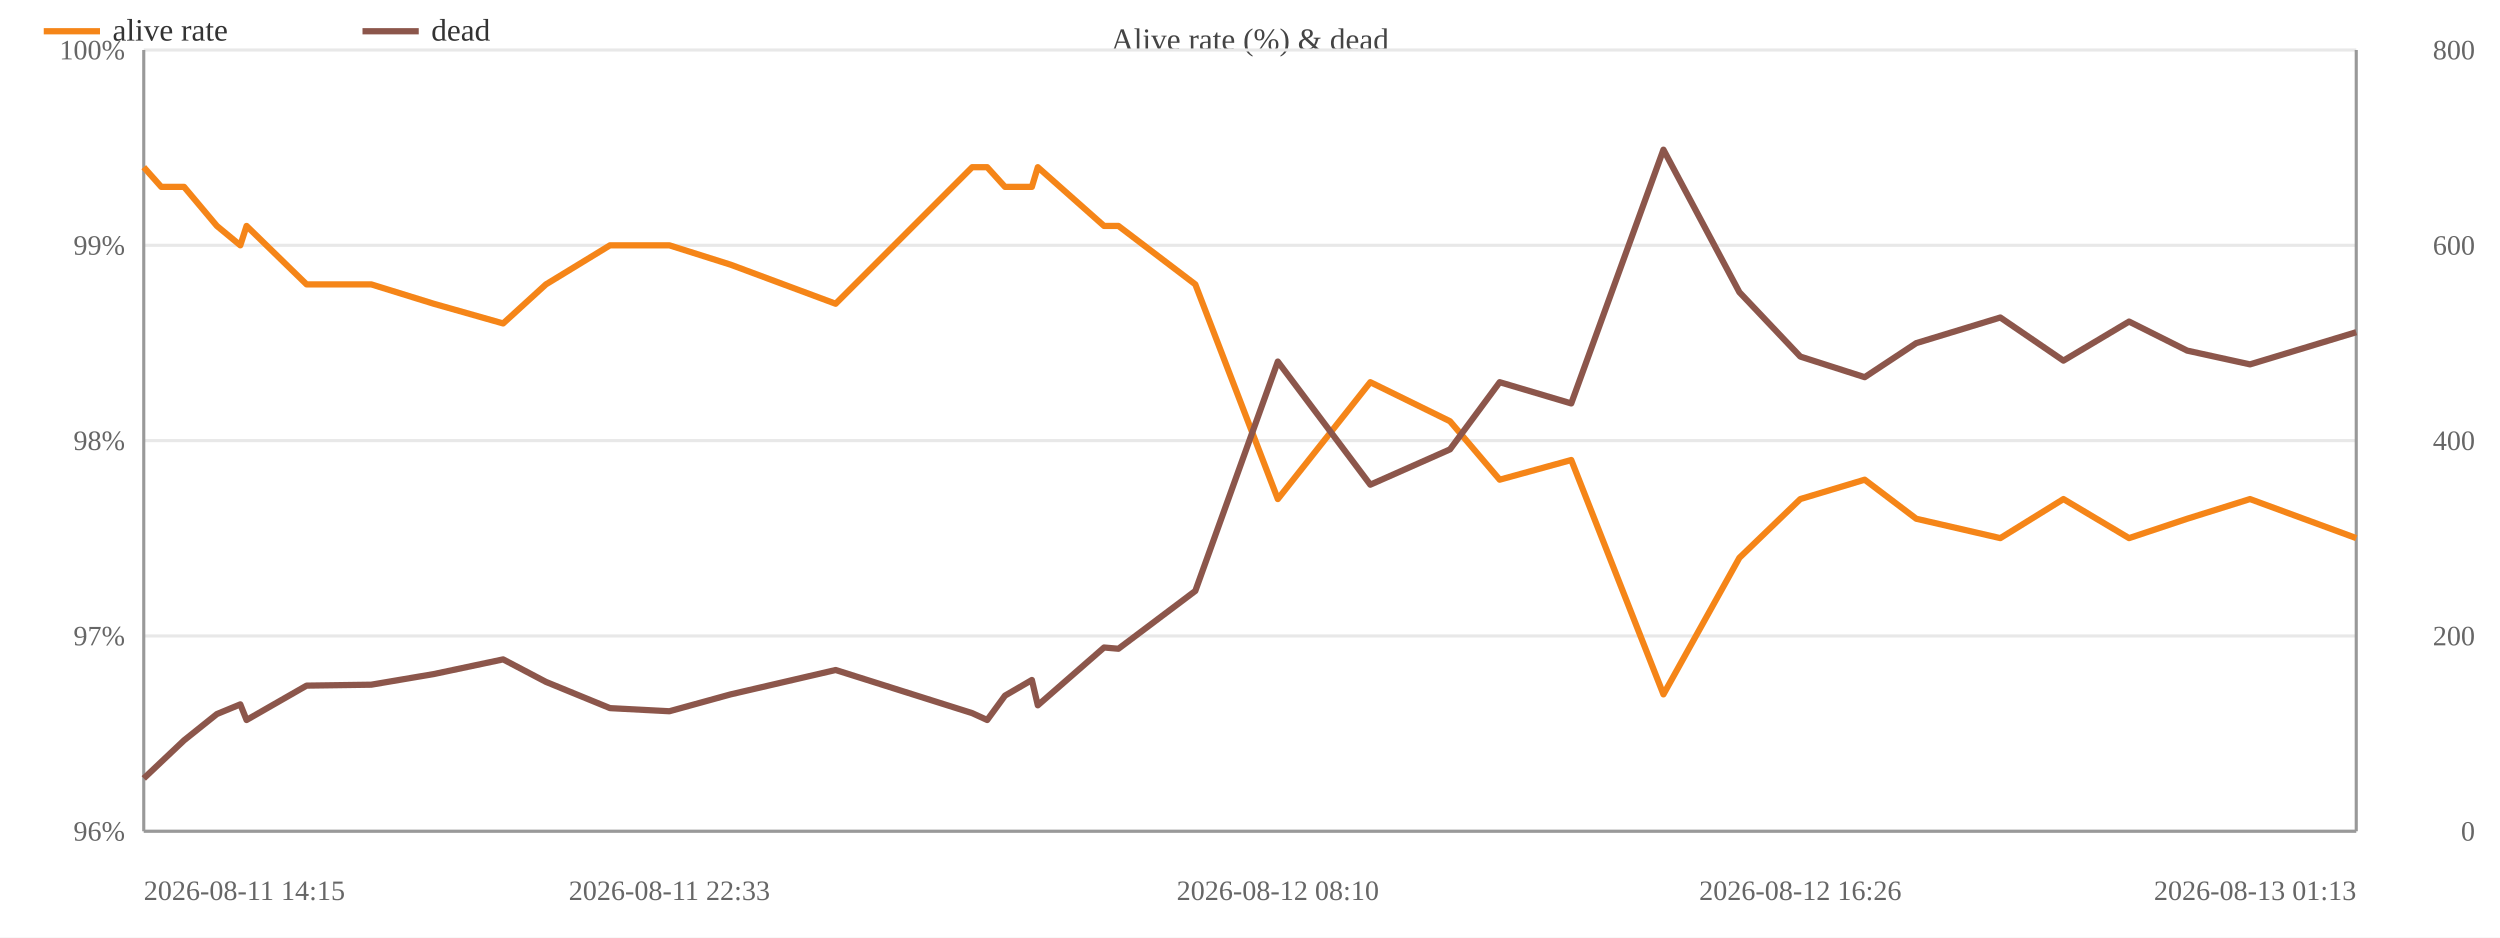
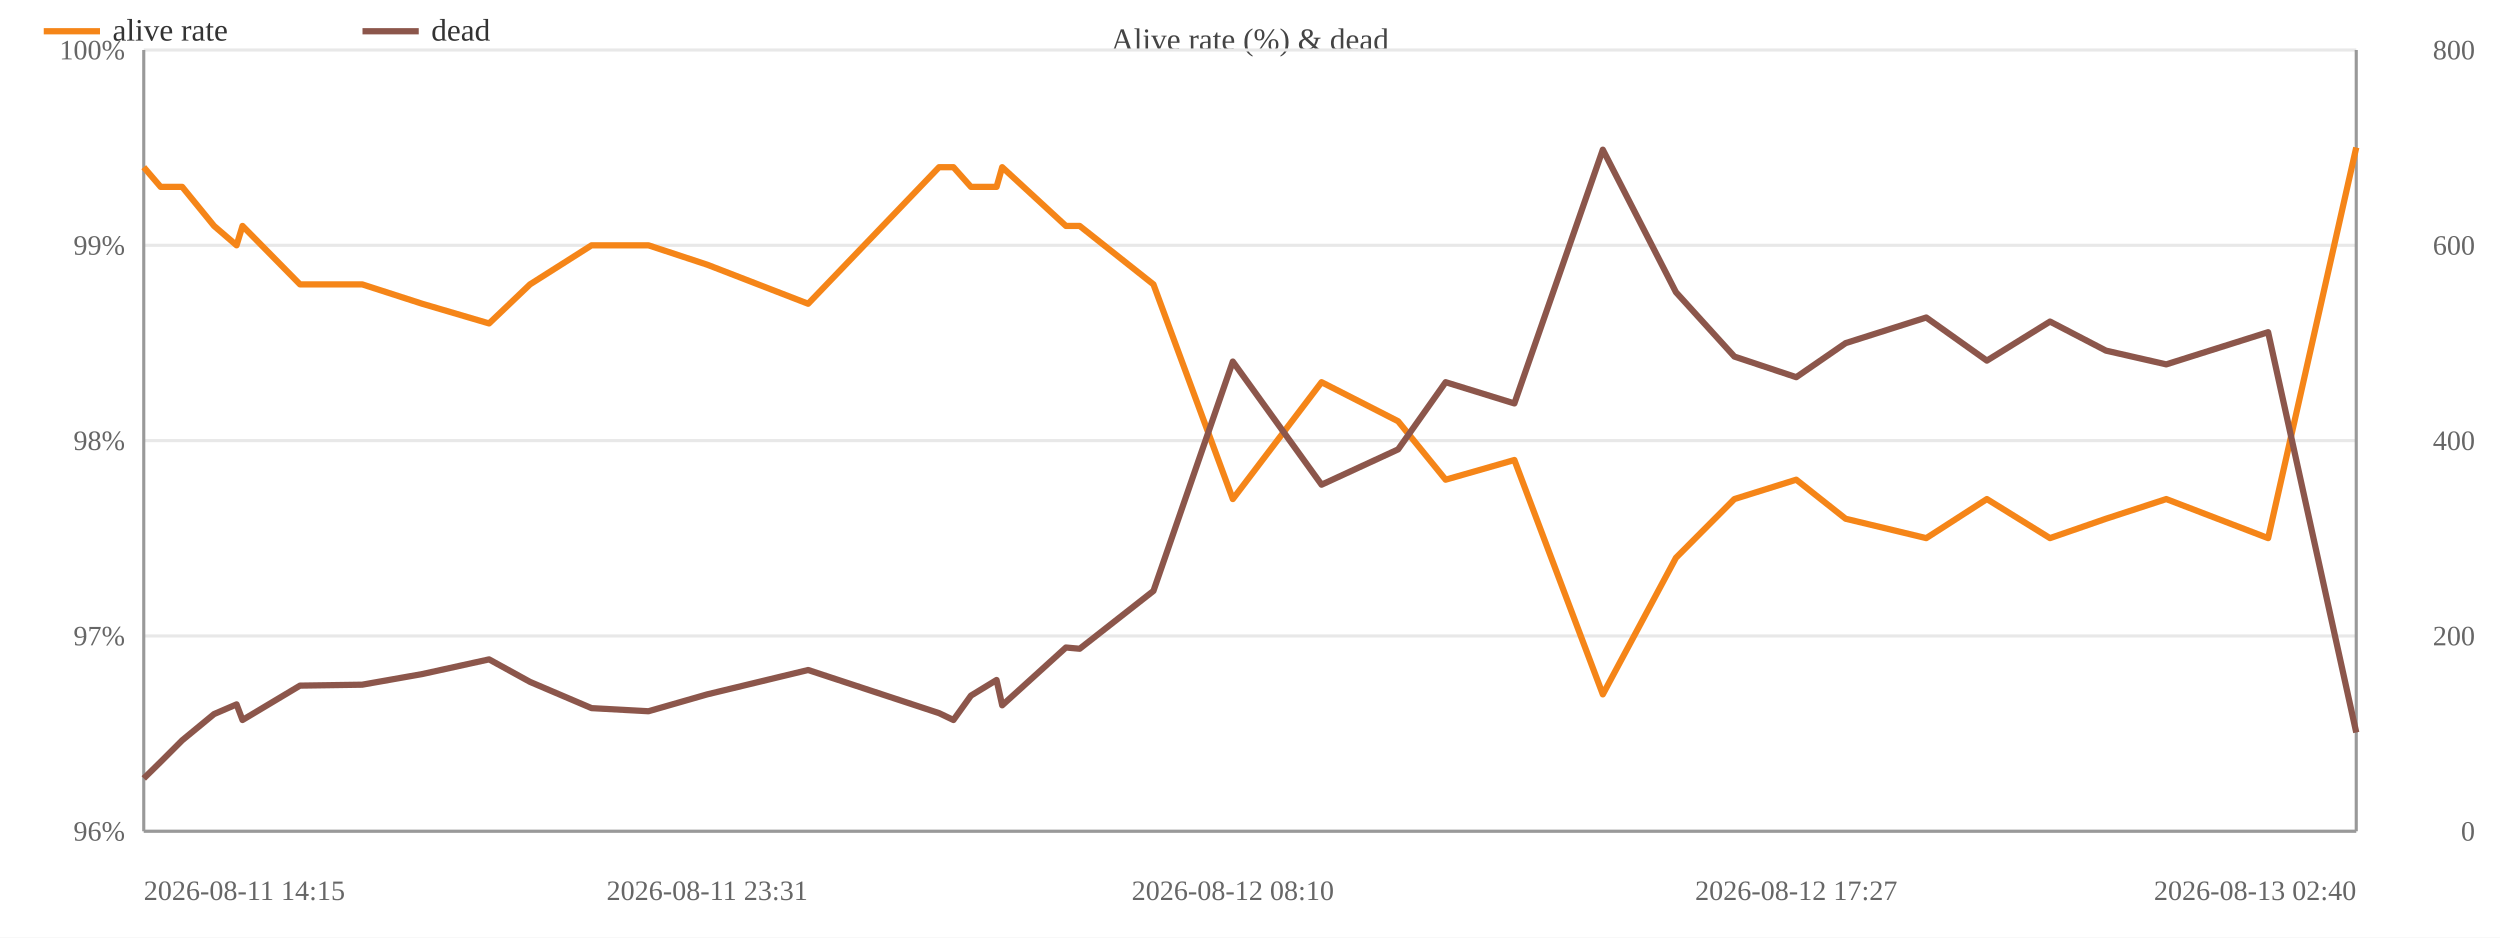
<svg xmlns="http://www.w3.org/2000/svg" width="800" height="300" viewBox="0 0 800 300">
  <rect width="800" height="300" fill="#ffffff" />
  <text x="400.0" y="16" font-size="10" text-anchor="middle" fill="#444">Alive rate (%) &amp; dead</text>
  <line x1="46" y1="266.0" x2="754" y2="266.0" stroke="#e8e8e8" />
  <text x="40" y="269.0" font-size="9" text-anchor="end" fill="#666">96%</text>
  <line x1="46" y1="203.5" x2="754" y2="203.5" stroke="#e8e8e8" />
  <text x="40" y="206.5" font-size="9" text-anchor="end" fill="#666">97%</text>
  <line x1="46" y1="141.0" x2="754" y2="141.0" stroke="#e8e8e8" />
  <text x="40" y="144.0" font-size="9" text-anchor="end" fill="#666">98%</text>
  <line x1="46" y1="78.5" x2="754" y2="78.5" stroke="#e8e8e8" />
  <text x="40" y="81.5" font-size="9" text-anchor="end" fill="#666">99%</text>
  <line x1="46" y1="16.0" x2="754" y2="16.0" stroke="#e8e8e8" />
  <text x="40" y="19.0" font-size="9" text-anchor="end" fill="#666">100%</text>
  <text x="792" y="269.0" font-size="9" text-anchor="end" fill="#666">0</text>
  <text x="792" y="206.5" font-size="9" text-anchor="end" fill="#666">200</text>
  <text x="792" y="144.0" font-size="9" text-anchor="end" fill="#666">400</text>
  <text x="792" y="81.5" font-size="9" text-anchor="end" fill="#666">600</text>
  <text x="792" y="19.0" font-size="9" text-anchor="end" fill="#666">800</text>
  <line x1="754" y1="16" x2="754" y2="266" stroke="#999" />
  <line x1="46" y1="16" x2="46" y2="266" stroke="#999" />
  <line x1="46" y1="266" x2="754" y2="266" stroke="#999" />
-   <polyline fill="none" stroke="#f58518" stroke-width="2" stroke-linejoin="round" points="46.0,53.5 51.6,59.8 58.9,59.8 69.4,72.3 76.9,78.5 78.9,72.3 98.1,91.0 118.8,91.0 138.8,97.2 161.0,103.5 174.7,91.0 195.2,78.5 214.2,78.5 233.8,84.7 267.4,97.2 311.1,53.5 315.9,53.5 321.6,59.8 330.2,59.8 332.1,53.5 353.3,72.3 357.9,72.3 382.5,91.0 408.9,159.7 438.5,122.3 464.0,134.8 479.9,153.5 502.8,147.2 532.3,222.2 556.6,178.5 576.1,159.7 596.7,153.5 613.2,166.0 640.1,172.2 660.3,159.7 681.3,172.2 699.9,166.0 720.0,159.7 754.0,172.2" />
+   <polyline fill="none" stroke="#f58518" stroke-width="2" stroke-linejoin="round" points="46.0,53.5 51.4,59.8 58.3,59.8 68.5,72.3 75.7,78.5 77.6,72.3 96.0,91.0 115.9,91.0 135.1,97.2 156.5,103.5 169.6,91.0 189.3,78.5 207.5,78.5 226.3,84.7 258.6,97.2 300.5,53.5 305.1,53.5 310.7,59.8 318.9,59.8 320.7,53.5 341.1,72.3 345.5,72.3 369.1,91.0 394.5,159.7 422.9,122.3 447.4,134.8 462.6,153.5 484.6,147.2 512.9,222.2 536.3,178.5 555.0,159.7 574.8,153.5 590.6,166.0 616.4,172.2 635.8,159.7 656.0,172.2 673.9,166.0 693.2,159.7 725.8,172.2 754.0,47.2" />
  <circle cx="46.0" cy="53.5" r="4" fill="transparent" />
-   <circle cx="51.6" cy="59.8" r="4" fill="transparent" />
-   <circle cx="58.9" cy="59.8" r="4" fill="transparent" />
-   <circle cx="69.4" cy="72.3" r="4" fill="transparent" />
-   <circle cx="76.9" cy="78.5" r="4" fill="transparent" />
-   <circle cx="78.9" cy="72.3" r="4" fill="transparent" />
-   <circle cx="98.1" cy="91.0" r="4" fill="transparent" />
-   <circle cx="118.8" cy="91.0" r="4" fill="transparent" />
-   <circle cx="138.8" cy="97.2" r="4" fill="transparent" />
-   <circle cx="161.0" cy="103.5" r="4" fill="transparent" />
-   <circle cx="174.7" cy="91.0" r="4" fill="transparent" />
-   <circle cx="195.2" cy="78.5" r="4" fill="transparent" />
-   <circle cx="214.2" cy="78.5" r="4" fill="transparent" />
-   <circle cx="233.8" cy="84.7" r="4" fill="transparent" />
-   <circle cx="267.4" cy="97.2" r="4" fill="transparent" />
-   <circle cx="311.1" cy="53.5" r="4" fill="transparent" />
-   <circle cx="315.9" cy="53.5" r="4" fill="transparent" />
-   <circle cx="321.6" cy="59.8" r="4" fill="transparent" />
-   <circle cx="330.2" cy="59.8" r="4" fill="transparent" />
-   <circle cx="332.1" cy="53.5" r="4" fill="transparent" />
-   <circle cx="353.3" cy="72.3" r="4" fill="transparent" />
-   <circle cx="357.9" cy="72.3" r="4" fill="transparent" />
-   <circle cx="382.5" cy="91.0" r="4" fill="transparent" />
-   <circle cx="408.9" cy="159.7" r="4" fill="transparent" />
-   <circle cx="438.5" cy="122.3" r="4" fill="transparent" />
-   <circle cx="464.0" cy="134.8" r="4" fill="transparent" />
-   <circle cx="479.9" cy="153.5" r="4" fill="transparent" />
-   <circle cx="502.8" cy="147.2" r="4" fill="transparent" />
-   <circle cx="532.3" cy="222.2" r="4" fill="transparent" />
-   <circle cx="556.6" cy="178.5" r="4" fill="transparent" />
-   <circle cx="576.1" cy="159.7" r="4" fill="transparent" />
-   <circle cx="596.7" cy="153.5" r="4" fill="transparent" />
-   <circle cx="613.2" cy="166.0" r="4" fill="transparent" />
-   <circle cx="640.1" cy="172.2" r="4" fill="transparent" />
-   <circle cx="660.3" cy="159.7" r="4" fill="transparent" />
-   <circle cx="681.3" cy="172.2" r="4" fill="transparent" />
-   <circle cx="699.9" cy="166.0" r="4" fill="transparent" />
-   <circle cx="720.0" cy="159.7" r="4" fill="transparent" />
-   <circle cx="754.0" cy="172.2" r="4" fill="transparent" />
-   <polyline fill="none" stroke="#8c564b" stroke-width="2" stroke-linejoin="round" points="46.0,249.1 51.6,243.8 58.9,236.9 69.4,228.5 76.9,225.4 78.9,230.4 98.1,219.4 118.8,219.1 138.8,215.7 161.0,211.0 174.7,218.2 195.2,226.6 214.2,227.6 233.8,222.2 267.4,214.4 311.1,228.2 315.9,230.4 321.6,222.6 330.2,217.6 332.1,225.7 353.3,207.2 357.9,207.6 382.5,189.1 408.9,115.7 438.5,155.1 464.0,143.8 479.9,122.3 502.8,129.1 532.3,47.9 556.6,93.5 576.1,114.1 596.7,120.7 613.2,109.8 640.1,101.6 660.3,115.4 681.3,102.9 699.9,112.2 720.0,116.6 754.0,106.3" />
+   <circle cx="51.4" cy="59.8" r="4" fill="transparent" />
+   <circle cx="58.3" cy="59.8" r="4" fill="transparent" />
+   <circle cx="68.5" cy="72.3" r="4" fill="transparent" />
+   <circle cx="75.7" cy="78.5" r="4" fill="transparent" />
+   <circle cx="77.6" cy="72.3" r="4" fill="transparent" />
+   <circle cx="96.0" cy="91.0" r="4" fill="transparent" />
+   <circle cx="115.9" cy="91.0" r="4" fill="transparent" />
+   <circle cx="135.1" cy="97.2" r="4" fill="transparent" />
+   <circle cx="156.5" cy="103.5" r="4" fill="transparent" />
+   <circle cx="169.6" cy="91.0" r="4" fill="transparent" />
+   <circle cx="189.3" cy="78.5" r="4" fill="transparent" />
+   <circle cx="207.5" cy="78.5" r="4" fill="transparent" />
+   <circle cx="226.3" cy="84.7" r="4" fill="transparent" />
+   <circle cx="258.6" cy="97.2" r="4" fill="transparent" />
+   <circle cx="300.5" cy="53.5" r="4" fill="transparent" />
+   <circle cx="305.1" cy="53.5" r="4" fill="transparent" />
+   <circle cx="310.7" cy="59.8" r="4" fill="transparent" />
+   <circle cx="318.9" cy="59.8" r="4" fill="transparent" />
+   <circle cx="320.7" cy="53.5" r="4" fill="transparent" />
+   <circle cx="341.1" cy="72.3" r="4" fill="transparent" />
+   <circle cx="345.5" cy="72.3" r="4" fill="transparent" />
+   <circle cx="369.1" cy="91.0" r="4" fill="transparent" />
+   <circle cx="394.5" cy="159.7" r="4" fill="transparent" />
+   <circle cx="422.9" cy="122.3" r="4" fill="transparent" />
+   <circle cx="447.4" cy="134.8" r="4" fill="transparent" />
+   <circle cx="462.6" cy="153.5" r="4" fill="transparent" />
+   <circle cx="484.6" cy="147.2" r="4" fill="transparent" />
+   <circle cx="512.9" cy="222.2" r="4" fill="transparent" />
+   <circle cx="536.3" cy="178.5" r="4" fill="transparent" />
+   <circle cx="555.0" cy="159.7" r="4" fill="transparent" />
+   <circle cx="574.8" cy="153.5" r="4" fill="transparent" />
+   <circle cx="590.6" cy="166.0" r="4" fill="transparent" />
+   <circle cx="616.4" cy="172.2" r="4" fill="transparent" />
+   <circle cx="635.8" cy="159.7" r="4" fill="transparent" />
+   <circle cx="656.0" cy="172.2" r="4" fill="transparent" />
+   <circle cx="673.9" cy="166.0" r="4" fill="transparent" />
+   <circle cx="693.2" cy="159.7" r="4" fill="transparent" />
+   <circle cx="725.8" cy="172.2" r="4" fill="transparent" />
+   <circle cx="754.0" cy="47.2" r="4" fill="transparent" />
+   <polyline fill="none" stroke="#8c564b" stroke-width="2" stroke-linejoin="round" points="46.0,249.1 51.4,243.8 58.3,236.9 68.5,228.5 75.7,225.4 77.6,230.4 96.0,219.4 115.9,219.1 135.1,215.7 156.5,211.0 169.6,218.2 189.3,226.6 207.5,227.6 226.3,222.2 258.6,214.4 300.5,228.2 305.1,230.4 310.7,222.6 318.9,217.6 320.7,225.7 341.1,207.2 345.5,207.6 369.1,189.1 394.5,115.7 422.9,155.1 447.4,143.8 462.6,122.3 484.6,129.1 512.9,47.9 536.3,93.5 555.0,114.1 574.8,120.7 590.6,109.8 616.4,101.6 635.8,115.4 656.0,102.9 673.9,112.2 693.2,116.6 725.8,106.3 754.0,234.4" />
  <circle cx="46.0" cy="249.1" r="4" fill="transparent" />
-   <circle cx="51.6" cy="243.8" r="4" fill="transparent" />
-   <circle cx="58.9" cy="236.9" r="4" fill="transparent" />
-   <circle cx="69.4" cy="228.5" r="4" fill="transparent" />
-   <circle cx="76.9" cy="225.4" r="4" fill="transparent" />
-   <circle cx="78.9" cy="230.4" r="4" fill="transparent" />
-   <circle cx="98.1" cy="219.4" r="4" fill="transparent" />
-   <circle cx="118.8" cy="219.1" r="4" fill="transparent" />
-   <circle cx="138.8" cy="215.7" r="4" fill="transparent" />
-   <circle cx="161.0" cy="211.0" r="4" fill="transparent" />
-   <circle cx="174.7" cy="218.2" r="4" fill="transparent" />
-   <circle cx="195.2" cy="226.6" r="4" fill="transparent" />
-   <circle cx="214.2" cy="227.6" r="4" fill="transparent" />
-   <circle cx="233.8" cy="222.2" r="4" fill="transparent" />
-   <circle cx="267.4" cy="214.4" r="4" fill="transparent" />
-   <circle cx="311.1" cy="228.2" r="4" fill="transparent" />
-   <circle cx="315.9" cy="230.4" r="4" fill="transparent" />
-   <circle cx="321.6" cy="222.6" r="4" fill="transparent" />
-   <circle cx="330.2" cy="217.6" r="4" fill="transparent" />
-   <circle cx="332.1" cy="225.7" r="4" fill="transparent" />
-   <circle cx="353.3" cy="207.2" r="4" fill="transparent" />
-   <circle cx="357.9" cy="207.6" r="4" fill="transparent" />
-   <circle cx="382.5" cy="189.1" r="4" fill="transparent" />
-   <circle cx="408.9" cy="115.7" r="4" fill="transparent" />
-   <circle cx="438.5" cy="155.1" r="4" fill="transparent" />
-   <circle cx="464.0" cy="143.8" r="4" fill="transparent" />
-   <circle cx="479.9" cy="122.3" r="4" fill="transparent" />
-   <circle cx="502.8" cy="129.1" r="4" fill="transparent" />
-   <circle cx="532.3" cy="47.9" r="4" fill="transparent" />
-   <circle cx="556.6" cy="93.5" r="4" fill="transparent" />
-   <circle cx="576.1" cy="114.1" r="4" fill="transparent" />
-   <circle cx="596.7" cy="120.7" r="4" fill="transparent" />
-   <circle cx="613.2" cy="109.8" r="4" fill="transparent" />
-   <circle cx="640.1" cy="101.6" r="4" fill="transparent" />
-   <circle cx="660.3" cy="115.4" r="4" fill="transparent" />
-   <circle cx="681.3" cy="102.9" r="4" fill="transparent" />
-   <circle cx="699.9" cy="112.2" r="4" fill="transparent" />
-   <circle cx="720.0" cy="116.6" r="4" fill="transparent" />
-   <circle cx="754.0" cy="106.3" r="4" fill="transparent" />
+   <circle cx="51.4" cy="243.8" r="4" fill="transparent" />
+   <circle cx="58.3" cy="236.9" r="4" fill="transparent" />
+   <circle cx="68.5" cy="228.5" r="4" fill="transparent" />
+   <circle cx="75.7" cy="225.4" r="4" fill="transparent" />
+   <circle cx="77.6" cy="230.4" r="4" fill="transparent" />
+   <circle cx="96.0" cy="219.4" r="4" fill="transparent" />
+   <circle cx="115.9" cy="219.1" r="4" fill="transparent" />
+   <circle cx="135.1" cy="215.7" r="4" fill="transparent" />
+   <circle cx="156.5" cy="211.0" r="4" fill="transparent" />
+   <circle cx="169.6" cy="218.2" r="4" fill="transparent" />
+   <circle cx="189.3" cy="226.6" r="4" fill="transparent" />
+   <circle cx="207.5" cy="227.6" r="4" fill="transparent" />
+   <circle cx="226.3" cy="222.2" r="4" fill="transparent" />
+   <circle cx="258.6" cy="214.4" r="4" fill="transparent" />
+   <circle cx="300.5" cy="228.2" r="4" fill="transparent" />
+   <circle cx="305.1" cy="230.4" r="4" fill="transparent" />
+   <circle cx="310.7" cy="222.6" r="4" fill="transparent" />
+   <circle cx="318.9" cy="217.6" r="4" fill="transparent" />
+   <circle cx="320.7" cy="225.7" r="4" fill="transparent" />
+   <circle cx="341.1" cy="207.2" r="4" fill="transparent" />
+   <circle cx="345.5" cy="207.6" r="4" fill="transparent" />
+   <circle cx="369.1" cy="189.1" r="4" fill="transparent" />
+   <circle cx="394.5" cy="115.7" r="4" fill="transparent" />
+   <circle cx="422.9" cy="155.1" r="4" fill="transparent" />
+   <circle cx="447.4" cy="143.8" r="4" fill="transparent" />
+   <circle cx="462.6" cy="122.3" r="4" fill="transparent" />
+   <circle cx="484.6" cy="129.1" r="4" fill="transparent" />
+   <circle cx="512.9" cy="47.9" r="4" fill="transparent" />
+   <circle cx="536.3" cy="93.5" r="4" fill="transparent" />
+   <circle cx="555.0" cy="114.1" r="4" fill="transparent" />
+   <circle cx="574.8" cy="120.7" r="4" fill="transparent" />
+   <circle cx="590.6" cy="109.8" r="4" fill="transparent" />
+   <circle cx="616.4" cy="101.6" r="4" fill="transparent" />
+   <circle cx="635.8" cy="115.4" r="4" fill="transparent" />
+   <circle cx="656.0" cy="102.9" r="4" fill="transparent" />
+   <circle cx="673.9" cy="112.2" r="4" fill="transparent" />
+   <circle cx="693.2" cy="116.6" r="4" fill="transparent" />
+   <circle cx="725.8" cy="106.3" r="4" fill="transparent" />
+   <circle cx="754.0" cy="234.4" r="4" fill="transparent" />
  <text x="46.0" y="288" font-size="9" text-anchor="start" fill="#666">2026-08-11 14:15</text>
-   <text x="214.2" y="288" font-size="9" text-anchor="middle" fill="#666">2026-08-11 22:33</text>
-   <text x="408.9" y="288" font-size="9" text-anchor="middle" fill="#666">2026-08-12 08:10</text>
-   <text x="576.1" y="288" font-size="9" text-anchor="middle" fill="#666">2026-08-12 16:26</text>
-   <text x="754.0" y="288" font-size="9" text-anchor="end" fill="#666">2026-08-13 01:13</text>
+   <text x="226.3" y="288" font-size="9" text-anchor="middle" fill="#666">2026-08-11 23:31</text>
+   <text x="394.5" y="288" font-size="9" text-anchor="middle" fill="#666">2026-08-12 08:10</text>
+   <text x="574.8" y="288" font-size="9" text-anchor="middle" fill="#666">2026-08-12 17:27</text>
+   <text x="754.0" y="288" font-size="9" text-anchor="end" fill="#666">2026-08-13 02:40</text>
  <line x1="14" y1="10" x2="32" y2="10" stroke="#f58518" stroke-width="2" />
  <text x="36" y="13" font-size="10" fill="#333">alive rate</text>
  <line x1="116.0" y1="10" x2="134.0" y2="10" stroke="#8c564b" stroke-width="2" />
  <text x="138.0" y="13" font-size="10" fill="#333">dead</text>
</svg>
